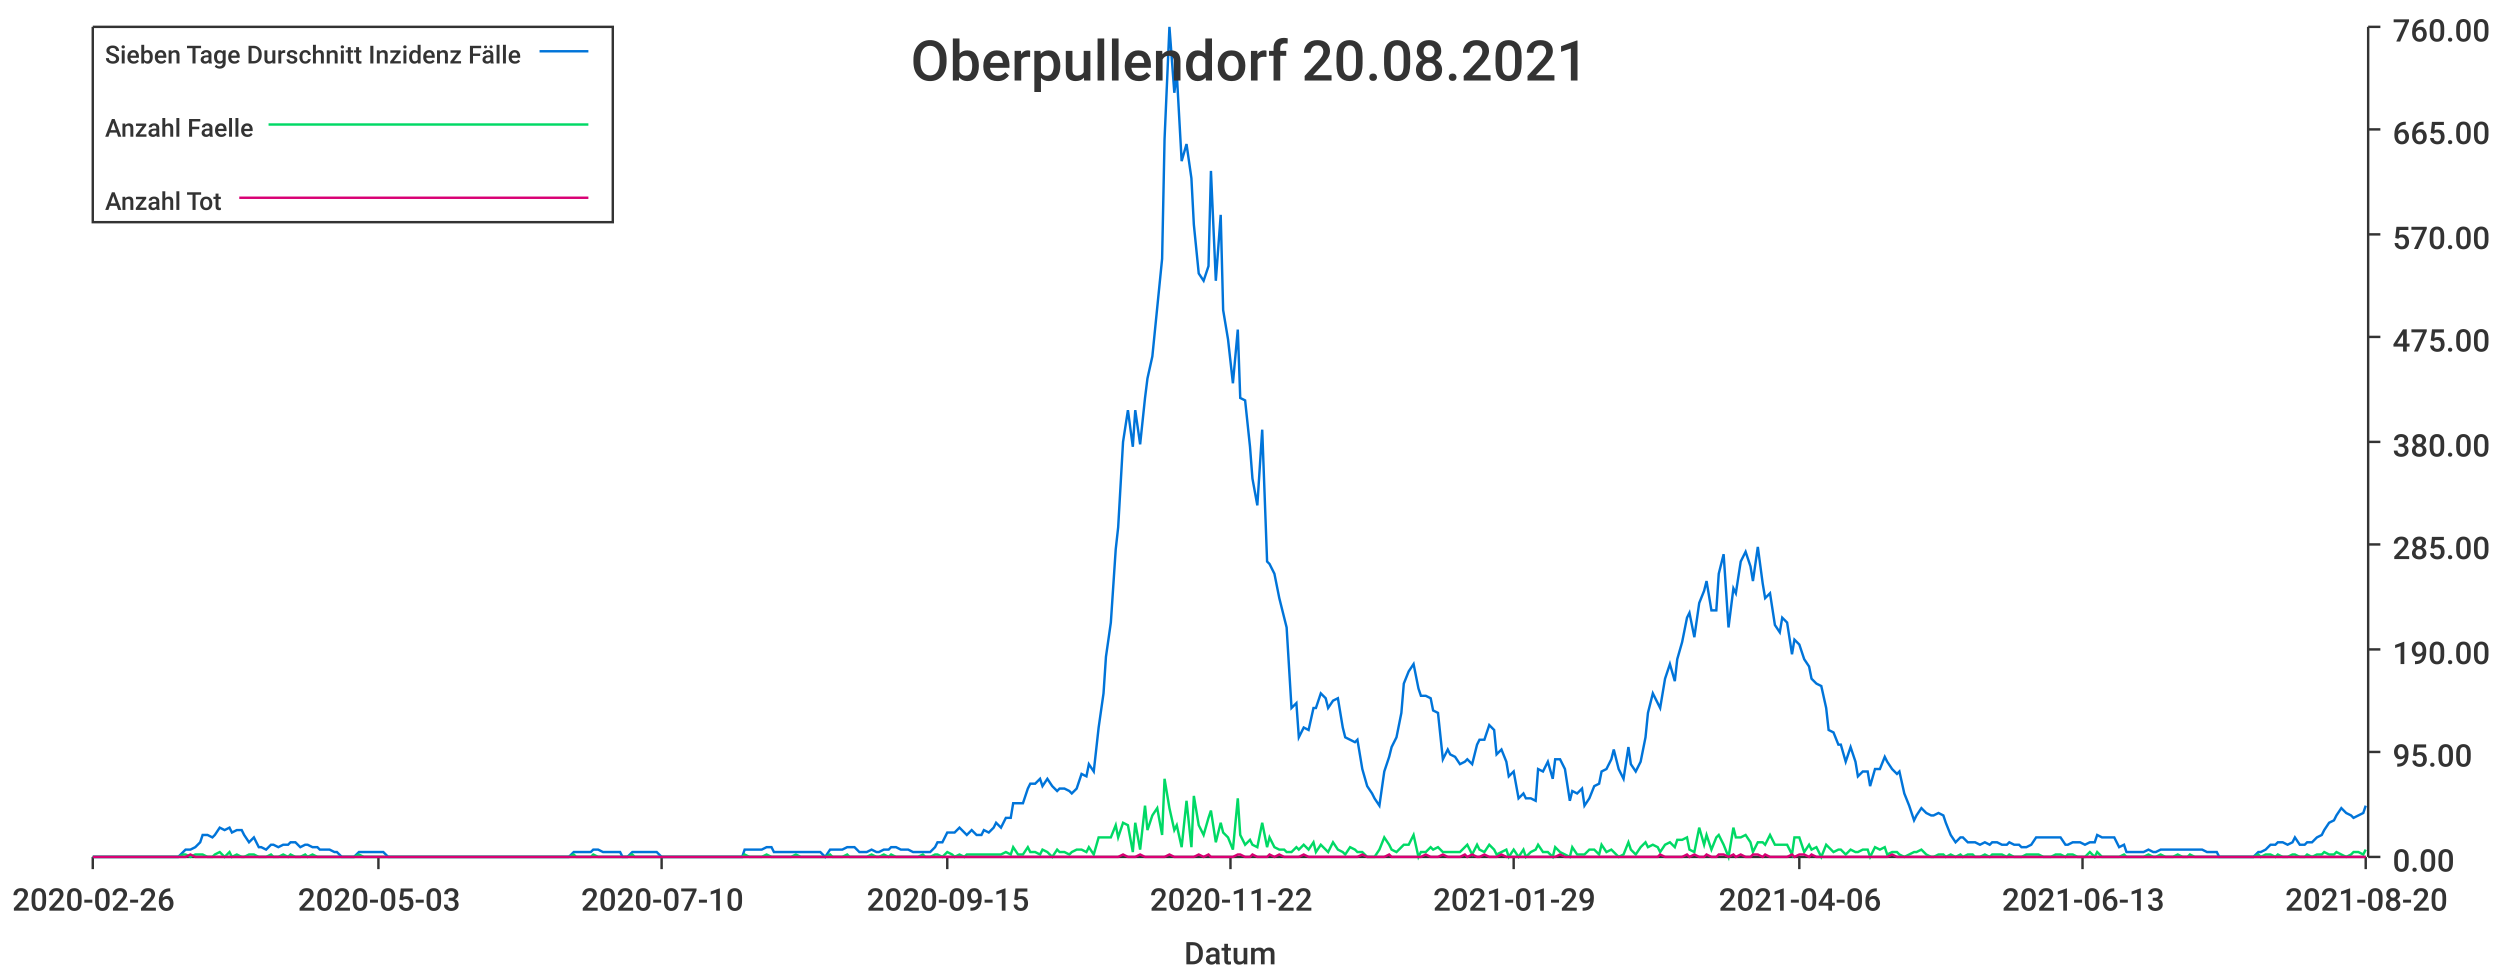
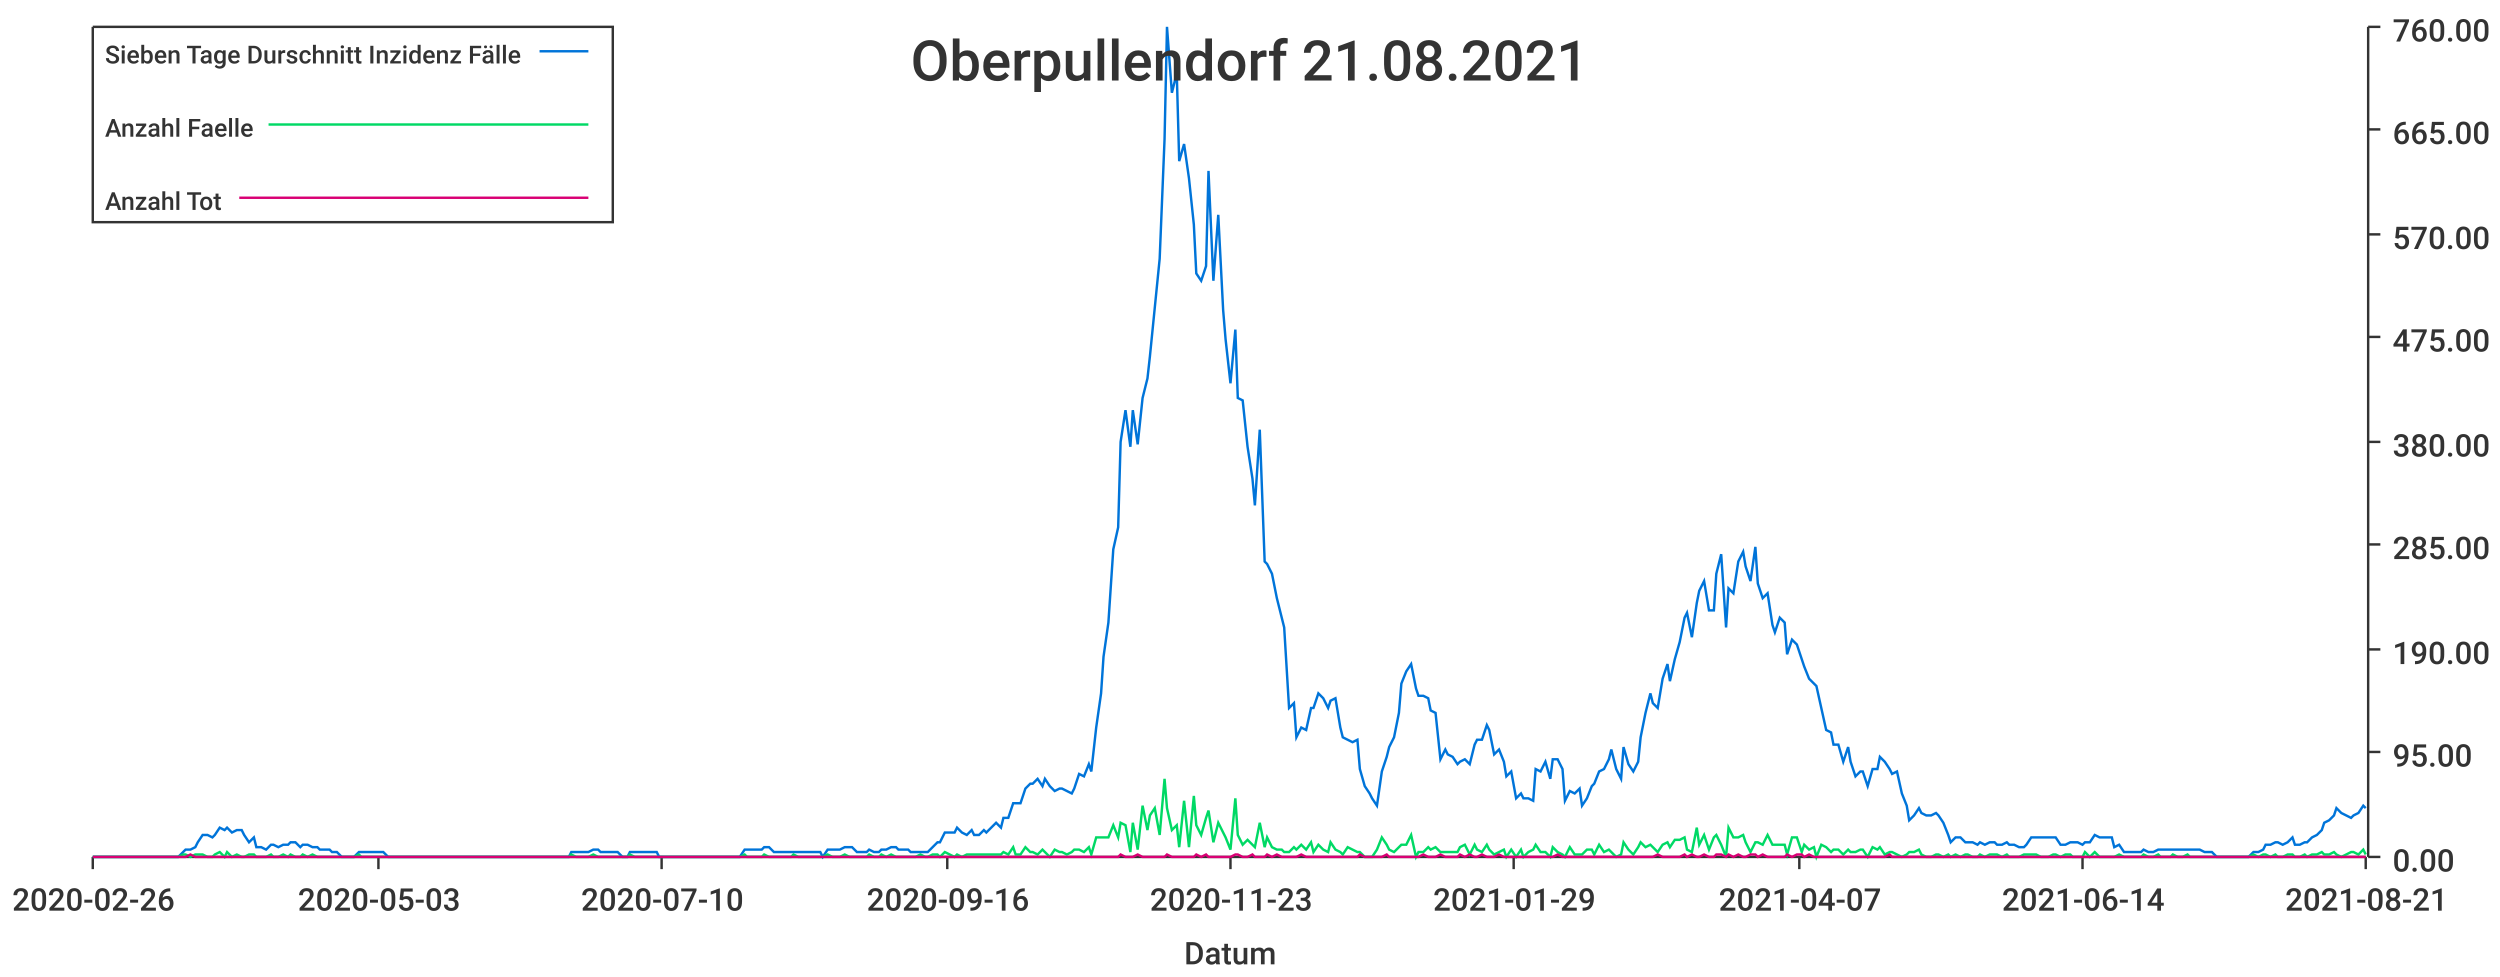
<svg xmlns="http://www.w3.org/2000/svg" width="1024" height="400">\n<path d="M 0 0 L 1024 0 L 1024 400 L 0 400 L 0 0" style="stroke-width:0;stroke:rgba(255,255,255,1.0);fill:rgba(255,255,255,1.0)" />
  <path d="M 38 11 L 969 11 L 969 351 L 38 351 L 38 11" style="stroke-width:0;stroke:rgba(255,255,255,1.0);fill:rgba(255,255,255,1.0)" />
  <path d="M 38 351 L 969 351" style="stroke-width:1;stroke:rgba(51,51,51,1.0);fill:none" />
  <path d="M 38 351 L 38 356" style="stroke-width:1;stroke:rgba(51,51,51,1.0);fill:none" />
  <text x="5" y="373" style="stroke-width:0;stroke:none;fill:rgba(51,51,51,1.0);font-size:12.8px;font-family:'Roboto Medium',sans-serif">2020-02-26</text>
  <path d="M 155 351 L 155 356" style="stroke-width:1;stroke:rgba(51,51,51,1.0);fill:none" />
  <text x="122" y="373" style="stroke-width:0;stroke:none;fill:rgba(51,51,51,1.0);font-size:12.8px;font-family:'Roboto Medium',sans-serif">2020-05-03</text>
  <path d="M 271 351 L 271 356" style="stroke-width:1;stroke:rgba(51,51,51,1.0);fill:none" />
  <text x="238" y="373" style="stroke-width:0;stroke:none;fill:rgba(51,51,51,1.0);font-size:12.8px;font-family:'Roboto Medium',sans-serif">2020-07-10</text>
  <path d="M 388 351 L 388 356" style="stroke-width:1;stroke:rgba(51,51,51,1.0);fill:none" />
-   <text x="355" y="373" style="stroke-width:0;stroke:none;fill:rgba(51,51,51,1.0);font-size:12.8px;font-family:'Roboto Medium',sans-serif">2020-09-15</text>
+   <text x="355" y="373" style="stroke-width:0;stroke:none;fill:rgba(51,51,51,1.0);font-size:12.8px;font-family:'Roboto Medium',sans-serif">2020-09-16</text>
  <path d="M 504 351 L 504 356" style="stroke-width:1;stroke:rgba(51,51,51,1.0);fill:none" />
-   <text x="471" y="373" style="stroke-width:0;stroke:none;fill:rgba(51,51,51,1.0);font-size:12.8px;font-family:'Roboto Medium',sans-serif">2020-11-22</text>
+   <text x="471" y="373" style="stroke-width:0;stroke:none;fill:rgba(51,51,51,1.0);font-size:12.8px;font-family:'Roboto Medium',sans-serif">2020-11-23</text>
  <path d="M 620 351 L 620 356" style="stroke-width:1;stroke:rgba(51,51,51,1.0);fill:none" />
  <text x="587" y="373" style="stroke-width:0;stroke:none;fill:rgba(51,51,51,1.0);font-size:12.8px;font-family:'Roboto Medium',sans-serif">2021-01-29</text>
  <path d="M 737 351 L 737 356" style="stroke-width:1;stroke:rgba(51,51,51,1.0);fill:none" />
-   <text x="704" y="373" style="stroke-width:0;stroke:none;fill:rgba(51,51,51,1.0);font-size:12.8px;font-family:'Roboto Medium',sans-serif">2021-04-06</text>
+   <text x="704" y="373" style="stroke-width:0;stroke:none;fill:rgba(51,51,51,1.0);font-size:12.8px;font-family:'Roboto Medium',sans-serif">2021-04-07</text>
  <path d="M 853 351 L 853 356" style="stroke-width:1;stroke:rgba(51,51,51,1.0);fill:none" />
-   <text x="820" y="373" style="stroke-width:0;stroke:none;fill:rgba(51,51,51,1.0);font-size:12.8px;font-family:'Roboto Medium',sans-serif">2021-06-13</text>
+   <text x="820" y="373" style="stroke-width:0;stroke:none;fill:rgba(51,51,51,1.0);font-size:12.8px;font-family:'Roboto Medium',sans-serif">2021-06-14</text>
  <path d="M 969 351 L 969 356" style="stroke-width:1;stroke:rgba(51,51,51,1.0);fill:none" />
-   <text x="936" y="373" style="stroke-width:0;stroke:none;fill:rgba(51,51,51,1.0);font-size:12.8px;font-family:'Roboto Medium',sans-serif">2021-08-20</text>
+   <text x="936" y="373" style="stroke-width:0;stroke:none;fill:rgba(51,51,51,1.0);font-size:12.8px;font-family:'Roboto Medium',sans-serif">2021-08-21</text>
  <text x="485" y="395" style="stroke-width:0;stroke:none;fill:rgba(51,51,51,1.0);font-size:12.8px;font-family:'Roboto Medium',sans-serif">Datum</text>
  <path d="M 970 351 L 970 11" style="stroke-width:1;stroke:rgba(51,51,51,1.0);fill:none" />
  <path d="M 970 351 L 975 351" style="stroke-width:1;stroke:rgba(51,51,51,1.0);fill:none" />
  <text x="980" y="357" style="stroke-width:0;stroke:none;fill:rgba(51,51,51,1.0);font-size:12.8px;font-family:'Roboto Medium',sans-serif">0.00</text>
  <path d="M 970 308 L 975 308" style="stroke-width:1;stroke:rgba(51,51,51,1.0);fill:none" />
  <text x="980" y="314" style="stroke-width:0;stroke:none;fill:rgba(51,51,51,1.0);font-size:12.8px;font-family:'Roboto Medium',sans-serif">95.00</text>
  <path d="M 970 266 L 975 266" style="stroke-width:1;stroke:rgba(51,51,51,1.0);fill:none" />
  <text x="980" y="272" style="stroke-width:0;stroke:none;fill:rgba(51,51,51,1.0);font-size:12.8px;font-family:'Roboto Medium',sans-serif">190.00</text>
  <path d="M 970 223 L 975 223" style="stroke-width:1;stroke:rgba(51,51,51,1.0);fill:none" />
  <text x="980" y="229" style="stroke-width:0;stroke:none;fill:rgba(51,51,51,1.0);font-size:12.8px;font-family:'Roboto Medium',sans-serif">285.00</text>
  <path d="M 970 181 L 975 181" style="stroke-width:1;stroke:rgba(51,51,51,1.0);fill:none" />
  <text x="980" y="187" style="stroke-width:0;stroke:none;fill:rgba(51,51,51,1.0);font-size:12.8px;font-family:'Roboto Medium',sans-serif">380.00</text>
  <path d="M 970 138 L 975 138" style="stroke-width:1;stroke:rgba(51,51,51,1.0);fill:none" />
  <text x="980" y="144" style="stroke-width:0;stroke:none;fill:rgba(51,51,51,1.0);font-size:12.8px;font-family:'Roboto Medium',sans-serif">475.00</text>
  <path d="M 970 96 L 975 96" style="stroke-width:1;stroke:rgba(51,51,51,1.0);fill:none" />
  <text x="980" y="102" style="stroke-width:0;stroke:none;fill:rgba(51,51,51,1.0);font-size:12.8px;font-family:'Roboto Medium',sans-serif">570.00</text>
  <path d="M 970 53 L 975 53" style="stroke-width:1;stroke:rgba(51,51,51,1.0);fill:none" />
  <text x="980" y="59" style="stroke-width:0;stroke:none;fill:rgba(51,51,51,1.0);font-size:12.8px;font-family:'Roboto Medium',sans-serif">665.00</text>
  <path d="M 970 11 L 975 11" style="stroke-width:1;stroke:rgba(51,51,51,1.0);fill:none" />
  <text x="980" y="17" style="stroke-width:0;stroke:none;fill:rgba(51,51,51,1.0);font-size:12.8px;font-family:'Roboto Medium',sans-serif">760.00</text>
-   <path d="M 38 351 L 40 351 L 42 351 L 44 351 L 45 351 L 47 351 L 49 351 L 51 351 L 52 351 L 54 351 L 56 351 L 57 351 L 59 351 L 61 351 L 63 351 L 64 351 L 66 351 L 68 351 L 69 351 L 71 351 L 73 351 L 75 349 L 76 348 L 78 348 L 80 347 L 82 345 L 83 342 L 85 342 L 87 343 L 88 342 L 90 339 L 92 340 L 94 339 L 95 341 L 97 340 L 99 340 L 100 342 L 102 345 L 104 343 L 106 347 L 107 347 L 109 348 L 111 346 L 112 346 L 114 347 L 116 346 L 118 346 L 119 345 L 121 345 L 123 347 L 125 346 L 126 346 L 128 347 L 130 347 L 131 348 L 133 348 L 135 348 L 137 349 L 138 349 L 140 351 L 142 351 L 143 351 L 145 351 L 147 349 L 149 349 L 150 349 L 152 349 L 154 349 L 156 349 L 157 349 L 159 351 L 161 351 L 162 351 L 164 351 L 166 351 L 168 351 L 169 351 L 171 351 L 173 351 L 174 351 L 176 351 L 178 351 L 180 351 L 181 351 L 183 351 L 185 351 L 186 351 L 188 351 L 190 351 L 192 351 L 193 351 L 195 351 L 197 351 L 199 351 L 200 351 L 202 351 L 204 351 L 205 351 L 207 351 L 209 351 L 211 351 L 212 351 L 214 351 L 216 351 L 217 351 L 219 351 L 221 351 L 223 351 L 224 351 L 226 351 L 228 351 L 230 351 L 231 351 L 233 351 L 235 349 L 236 349 L 238 349 L 240 349 L 242 349 L 243 348 L 245 348 L 247 349 L 248 349 L 250 349 L 252 349 L 254 349 L 255 351 L 257 351 L 259 349 L 260 349 L 262 349 L 264 349 L 266 349 L 267 349 L 269 349 L 271 351 L 273 351 L 274 351 L 276 351 L 278 351 L 279 351 L 281 351 L 283 351 L 285 351 L 286 351 L 288 351 L 290 351 L 291 351 L 293 351 L 295 351 L 297 351 L 298 351 L 300 351 L 302 351 L 304 351 L 305 348 L 307 348 L 309 348 L 310 348 L 312 348 L 314 347 L 316 347 L 317 349 L 319 349 L 321 349 L 322 349 L 324 349 L 326 349 L 328 349 L 329 349 L 331 349 L 333 349 L 334 349 L 336 349 L 338 351 L 340 348 L 341 348 L 343 348 L 345 348 L 347 347 L 348 347 L 350 347 L 352 349 L 353 349 L 355 349 L 357 348 L 359 349 L 360 349 L 362 348 L 364 348 L 365 347 L 367 347 L 369 348 L 371 348 L 372 348 L 374 349 L 376 349 L 378 349 L 379 349 L 381 349 L 383 347 L 384 345 L 386 345 L 388 341 L 390 341 L 391 341 L 393 339 L 395 341 L 396 342 L 398 340 L 400 342 L 402 342 L 403 340 L 405 341 L 407 339 L 408 337 L 410 339 L 412 335 L 414 335 L 415 329 L 417 329 L 419 329 L 421 323 L 422 321 L 424 321 L 426 319 L 427 322 L 429 319 L 431 322 L 433 324 L 434 323 L 436 323 L 438 324 L 439 325 L 441 323 L 443 317 L 445 318 L 446 313 L 448 316 L 450 298 L 452 284 L 453 269 L 455 255 L 457 225 L 458 216 L 460 181 L 462 168 L 464 183 L 465 168 L 467 182 L 469 163 L 470 155 L 472 146 L 474 126 L 476 106 L 477 57 L 479 11 L 481 38 L 482 30 L 484 66 L 486 59 L 488 73 L 489 92 L 491 112 L 493 115 L 495 109 L 496 70 L 498 115 L 500 88 L 501 127 L 503 139 L 505 157 L 507 135 L 508 163 L 510 164 L 512 183 L 513 196 L 515 207 L 517 176 L 519 230 L 520 231 L 522 235 L 524 245 L 526 253 L 527 257 L 529 290 L 531 288 L 532 302 L 534 298 L 536 299 L 538 290 L 539 290 L 541 284 L 543 286 L 544 290 L 546 287 L 548 286 L 550 298 L 551 302 L 553 303 L 555 304 L 556 303 L 558 315 L 560 322 L 562 325 L 563 327 L 565 330 L 567 316 L 569 310 L 570 306 L 572 302 L 574 292 L 575 280 L 577 275 L 579 272 L 581 282 L 582 285 L 584 285 L 586 286 L 587 291 L 589 292 L 591 311 L 593 307 L 594 309 L 596 310 L 598 313 L 600 312 L 601 311 L 603 313 L 605 305 L 606 303 L 608 303 L 610 297 L 612 299 L 613 309 L 615 307 L 617 312 L 618 318 L 620 316 L 622 327 L 624 325 L 625 327 L 627 327 L 629 328 L 630 315 L 632 316 L 634 312 L 636 319 L 637 311 L 639 311 L 641 315 L 643 328 L 644 324 L 646 325 L 648 323 L 649 330 L 651 327 L 653 322 L 655 321 L 656 316 L 658 315 L 660 311 L 661 307 L 663 315 L 665 319 L 667 306 L 668 313 L 670 316 L 672 312 L 674 302 L 675 292 L 677 284 L 679 288 L 680 290 L 682 278 L 684 272 L 686 279 L 687 270 L 689 263 L 691 253 L 692 251 L 694 261 L 696 247 L 698 242 L 699 238 L 701 250 L 703 250 L 704 235 L 706 227 L 708 257 L 710 241 L 711 243 L 713 230 L 715 226 L 717 232 L 718 238 L 720 224 L 722 239 L 723 245 L 725 243 L 727 256 L 729 259 L 730 253 L 732 255 L 734 268 L 735 262 L 737 264 L 739 270 L 741 273 L 742 278 L 744 280 L 746 281 L 748 290 L 749 299 L 751 300 L 753 305 L 754 305 L 756 312 L 758 306 L 760 312 L 761 318 L 763 316 L 765 316 L 766 322 L 768 315 L 770 315 L 772 310 L 773 312 L 775 315 L 777 317 L 778 316 L 780 325 L 782 330 L 784 336 L 785 334 L 787 331 L 789 333 L 791 334 L 792 334 L 794 333 L 796 334 L 797 337 L 799 342 L 801 345 L 803 343 L 804 343 L 806 345 L 808 345 L 809 345 L 811 346 L 813 345 L 815 346 L 816 345 L 818 345 L 820 346 L 822 346 L 823 345 L 825 346 L 827 346 L 828 347 L 830 347 L 832 346 L 834 343 L 835 343 L 837 343 L 839 343 L 840 343 L 842 343 L 844 343 L 846 346 L 847 346 L 849 345 L 851 345 L 852 345 L 854 346 L 856 345 L 858 345 L 859 342 L 861 343 L 863 343 L 865 343 L 866 343 L 868 347 L 870 346 L 871 349 L 873 349 L 875 349 L 877 349 L 878 349 L 880 348 L 882 349 L 883 349 L 885 348 L 887 348 L 889 348 L 890 348 L 892 348 L 894 348 L 896 348 L 897 348 L 899 348 L 901 348 L 902 348 L 904 349 L 906 349 L 908 349 L 909 351 L 911 351 L 913 351 L 914 351 L 916 351 L 918 351 L 920 351 L 921 351 L 923 351 L 925 349 L 926 349 L 928 348 L 930 346 L 932 346 L 933 345 L 935 345 L 937 346 L 939 345 L 940 343 L 942 346 L 944 346 L 945 345 L 947 345 L 949 343 L 951 342 L 952 340 L 954 337 L 956 336 L 957 334 L 959 331 L 961 333 L 963 334 L 964 335 L 966 334 L 968 333 L 969 330" style="stroke-width:1;stroke:rgba(0,116,217,1.0);fill:none" />
-   <path d="M 38 351 L 40 351 L 42 351 L 44 351 L 45 351 L 47 351 L 49 351 L 51 351 L 52 351 L 54 351 L 56 351 L 57 351 L 59 351 L 61 351 L 63 351 L 64 351 L 66 351 L 68 351 L 69 351 L 71 351 L 73 351 L 75 350 L 76 350 L 78 351 L 80 350 L 82 350 L 83 350 L 85 351 L 87 351 L 88 350 L 90 349 L 92 351 L 94 349 L 95 351 L 97 350 L 99 351 L 100 351 L 102 350 L 104 350 L 106 351 L 107 351 L 109 351 L 111 350 L 112 351 L 114 351 L 116 350 L 118 351 L 119 350 L 121 351 L 123 351 L 125 350 L 126 351 L 128 350 L 130 351 L 131 351 L 133 351 L 135 351 L 137 351 L 138 351 L 140 351 L 142 351 L 143 351 L 145 351 L 147 350 L 149 351 L 150 351 L 152 351 L 154 351 L 156 351 L 157 351 L 159 351 L 161 351 L 162 351 L 164 351 L 166 351 L 168 351 L 169 351 L 171 351 L 173 351 L 174 351 L 176 351 L 178 351 L 180 351 L 181 351 L 183 351 L 185 351 L 186 351 L 188 351 L 190 351 L 192 351 L 193 351 L 195 351 L 197 351 L 199 351 L 200 351 L 202 351 L 204 351 L 205 351 L 207 351 L 209 351 L 211 351 L 212 351 L 214 351 L 216 351 L 217 351 L 219 351 L 221 351 L 223 351 L 224 351 L 226 351 L 228 351 L 230 351 L 231 351 L 233 351 L 235 350 L 236 351 L 238 351 L 240 351 L 242 351 L 243 350 L 245 351 L 247 351 L 248 351 L 250 351 L 252 351 L 254 351 L 255 351 L 257 351 L 259 350 L 260 351 L 262 351 L 264 351 L 266 351 L 267 351 L 269 351 L 271 351 L 273 351 L 274 351 L 276 351 L 278 351 L 279 351 L 281 351 L 283 351 L 285 351 L 286 351 L 288 351 L 290 351 L 291 351 L 293 351 L 295 351 L 297 351 L 298 351 L 300 351 L 302 351 L 304 351 L 305 350 L 307 351 L 309 351 L 310 351 L 312 351 L 314 350 L 316 351 L 317 351 L 319 351 L 321 351 L 322 351 L 324 351 L 326 350 L 328 351 L 329 351 L 331 351 L 333 351 L 334 351 L 336 351 L 338 351 L 340 350 L 341 351 L 343 351 L 345 351 L 347 350 L 348 351 L 350 351 L 352 351 L 353 351 L 355 351 L 357 350 L 359 351 L 360 351 L 362 350 L 364 351 L 365 350 L 367 351 L 369 351 L 371 351 L 372 351 L 374 351 L 376 351 L 378 350 L 379 351 L 381 351 L 383 350 L 384 350 L 386 351 L 388 349 L 390 350 L 391 351 L 393 350 L 395 351 L 396 350 L 398 350 L 400 350 L 402 350 L 403 350 L 405 350 L 407 350 L 408 350 L 410 350 L 412 349 L 414 350 L 415 347 L 417 350 L 419 350 L 421 347 L 422 349 L 424 349 L 426 350 L 427 348 L 429 349 L 431 351 L 433 348 L 434 349 L 436 349 L 438 350 L 439 349 L 441 348 L 443 348 L 445 349 L 446 347 L 448 350 L 450 343 L 452 343 L 453 343 L 455 343 L 457 338 L 458 343 L 460 337 L 462 338 L 464 349 L 465 337 L 467 348 L 469 330 L 470 340 L 472 334 L 474 331 L 476 342 L 477 319 L 479 331 L 481 340 L 482 338 L 484 347 L 486 328 L 488 347 L 489 326 L 491 338 L 493 342 L 495 335 L 496 332 L 498 345 L 500 337 L 501 341 L 503 343 L 505 348 L 507 327 L 508 342 L 510 346 L 512 344 L 513 346 L 515 347 L 517 337 L 519 347 L 520 343 L 522 347 L 524 348 L 526 348 L 527 349 L 529 349 L 531 347 L 532 348 L 534 346 L 536 348 L 538 345 L 539 349 L 541 346 L 543 348 L 544 349 L 546 345 L 548 348 L 550 349 L 551 350 L 553 347 L 555 348 L 556 349 L 558 349 L 560 351 L 562 351 L 563 351 L 565 348 L 567 343 L 569 346 L 570 348 L 572 349 L 574 347 L 575 346 L 577 346 L 579 342 L 581 351 L 582 349 L 584 349 L 586 347 L 587 348 L 589 347 L 591 349 L 593 349 L 594 349 L 596 349 L 598 349 L 600 347 L 601 346 L 603 350 L 605 346 L 606 348 L 608 349 L 610 346 L 612 348 L 613 350 L 615 349 L 617 348 L 618 351 L 620 348 L 622 351 L 624 348 L 625 351 L 627 349 L 629 348 L 630 346 L 632 349 L 634 349 L 636 351 L 637 347 L 639 349 L 641 350 L 643 351 L 644 347 L 646 350 L 648 350 L 649 350 L 651 348 L 653 348 L 655 350 L 656 346 L 658 349 L 660 348 L 661 349 L 663 351 L 665 350 L 667 345 L 668 348 L 670 350 L 672 347 L 674 345 L 675 347 L 677 346 L 679 347 L 680 349 L 682 346 L 684 345 L 686 347 L 687 344 L 689 344 L 691 343 L 692 348 L 694 349 L 696 339 L 698 346 L 699 342 L 701 348 L 703 343 L 704 342 L 706 346 L 708 351 L 710 339 L 711 343 L 713 343 L 715 342 L 717 345 L 718 349 L 720 345 L 722 345 L 723 346 L 725 342 L 727 346 L 729 346 L 730 346 L 732 346 L 734 350 L 735 343 L 737 343 L 739 349 L 741 346 L 742 348 L 744 347 L 746 351 L 748 346 L 749 347 L 751 349 L 753 348 L 754 348 L 756 350 L 758 348 L 760 349 L 761 349 L 763 348 L 765 348 L 766 351 L 768 347 L 770 348 L 772 347 L 773 350 L 775 349 L 777 349 L 778 350 L 780 351 L 782 350 L 784 349 L 785 349 L 787 348 L 789 350 L 791 351 L 792 351 L 794 350 L 796 350 L 797 351 L 799 350 L 801 351 L 803 350 L 804 351 L 806 350 L 808 350 L 809 351 L 811 351 L 813 350 L 815 351 L 816 350 L 818 350 L 820 350 L 822 351 L 823 350 L 825 351 L 827 351 L 828 351 L 830 350 L 832 350 L 834 350 L 835 350 L 837 351 L 839 351 L 840 351 L 842 350 L 844 350 L 846 351 L 847 350 L 849 350 L 851 351 L 852 351 L 854 351 L 856 349 L 858 351 L 859 349 L 861 351 L 863 351 L 865 351 L 866 351 L 868 351 L 870 350 L 871 351 L 873 351 L 875 351 L 877 351 L 878 351 L 880 350 L 882 351 L 883 351 L 885 350 L 887 351 L 889 351 L 890 351 L 892 350 L 894 351 L 896 351 L 897 350 L 899 351 L 901 351 L 902 351 L 904 351 L 906 351 L 908 351 L 909 351 L 911 351 L 913 351 L 914 351 L 916 351 L 918 351 L 920 351 L 921 351 L 923 351 L 925 350 L 926 351 L 928 350 L 930 350 L 932 351 L 933 350 L 935 351 L 937 351 L 939 350 L 940 350 L 942 351 L 944 351 L 945 350 L 947 351 L 949 350 L 951 350 L 952 349 L 954 350 L 956 350 L 957 349 L 959 350 L 961 351 L 963 350 L 964 349 L 966 349 L 968 350 L 969 348" style="stroke-width:1;stroke:rgba(0,217,101,1.0);fill:none" />
-   <path d="M 38 351 L 40 351 L 42 351 L 44 351 L 45 351 L 47 351 L 49 351 L 51 351 L 52 351 L 54 351 L 56 351 L 57 351 L 59 351 L 61 351 L 63 351 L 64 351 L 66 351 L 68 351 L 69 351 L 71 351 L 73 351 L 75 351 L 76 351 L 78 350 L 80 351 L 82 351 L 83 351 L 85 351 L 87 351 L 88 351 L 90 351 L 92 351 L 94 351 L 95 351 L 97 351 L 99 351 L 100 351 L 102 351 L 104 351 L 106 351 L 107 351 L 109 351 L 111 351 L 112 351 L 114 351 L 116 351 L 118 351 L 119 351 L 121 351 L 123 351 L 125 351 L 126 351 L 128 351 L 130 351 L 131 351 L 133 351 L 135 351 L 137 351 L 138 351 L 140 351 L 142 351 L 143 351 L 145 351 L 147 351 L 149 351 L 150 351 L 152 351 L 154 351 L 156 351 L 157 351 L 159 351 L 161 351 L 162 351 L 164 351 L 166 351 L 168 351 L 169 351 L 171 351 L 173 351 L 174 351 L 176 351 L 178 351 L 180 351 L 181 351 L 183 351 L 185 351 L 186 351 L 188 351 L 190 351 L 192 351 L 193 351 L 195 351 L 197 351 L 199 351 L 200 351 L 202 351 L 204 351 L 205 351 L 207 351 L 209 351 L 211 351 L 212 351 L 214 351 L 216 351 L 217 351 L 219 351 L 221 351 L 223 351 L 224 351 L 226 351 L 228 351 L 230 351 L 231 351 L 233 351 L 235 351 L 236 351 L 238 351 L 240 351 L 242 351 L 243 351 L 245 351 L 247 351 L 248 351 L 250 351 L 252 351 L 254 351 L 255 351 L 257 351 L 259 351 L 260 351 L 262 351 L 264 351 L 266 351 L 267 351 L 269 351 L 271 351 L 273 351 L 274 351 L 276 351 L 278 351 L 279 351 L 281 351 L 283 351 L 285 351 L 286 351 L 288 351 L 290 351 L 291 351 L 293 351 L 295 351 L 297 351 L 298 351 L 300 351 L 302 351 L 304 351 L 305 351 L 307 351 L 309 351 L 310 351 L 312 351 L 314 351 L 316 351 L 317 351 L 319 351 L 321 351 L 322 351 L 324 351 L 326 351 L 328 351 L 329 351 L 331 351 L 333 351 L 334 351 L 336 351 L 338 351 L 340 351 L 341 351 L 343 351 L 345 351 L 347 351 L 348 351 L 350 351 L 352 351 L 353 351 L 355 351 L 357 351 L 359 351 L 360 351 L 362 351 L 364 351 L 365 351 L 367 351 L 369 351 L 371 351 L 372 351 L 374 351 L 376 351 L 378 351 L 379 351 L 381 351 L 383 351 L 384 351 L 386 351 L 388 351 L 390 351 L 391 351 L 393 351 L 395 351 L 396 351 L 398 351 L 400 351 L 402 351 L 403 351 L 405 351 L 407 351 L 408 351 L 410 351 L 412 351 L 414 351 L 415 351 L 417 351 L 419 351 L 421 351 L 422 351 L 424 351 L 426 351 L 427 351 L 429 351 L 431 351 L 433 351 L 434 351 L 436 351 L 438 351 L 439 351 L 441 351 L 443 351 L 445 351 L 446 351 L 448 351 L 450 351 L 452 351 L 453 351 L 455 351 L 457 351 L 458 351 L 460 350 L 462 351 L 464 351 L 465 351 L 467 350 L 469 351 L 470 351 L 472 351 L 474 351 L 476 351 L 477 351 L 479 350 L 481 351 L 482 351 L 484 351 L 486 351 L 488 351 L 489 351 L 491 350 L 493 351 L 495 350 L 496 351 L 498 351 L 500 351 L 501 351 L 503 351 L 505 351 L 507 350 L 508 350 L 510 351 L 512 351 L 513 350 L 515 351 L 517 351 L 519 351 L 520 350 L 522 351 L 524 350 L 526 351 L 527 351 L 529 351 L 531 351 L 532 351 L 534 350 L 536 351 L 538 351 L 539 351 L 541 351 L 543 351 L 544 351 L 546 351 L 548 351 L 550 351 L 551 351 L 553 351 L 555 351 L 556 351 L 558 350 L 560 351 L 562 351 L 563 351 L 565 351 L 567 351 L 569 350 L 570 351 L 572 351 L 574 351 L 575 351 L 577 351 L 579 351 L 581 351 L 582 351 L 584 350 L 586 351 L 587 351 L 589 351 L 591 350 L 593 351 L 594 351 L 596 351 L 598 351 L 600 350 L 601 351 L 603 350 L 605 351 L 606 351 L 608 350 L 610 351 L 612 351 L 613 351 L 615 350 L 617 351 L 618 351 L 620 351 L 622 351 L 624 351 L 625 351 L 627 351 L 629 351 L 630 351 L 632 351 L 634 351 L 636 351 L 637 351 L 639 350 L 641 351 L 643 351 L 644 351 L 646 351 L 648 351 L 649 351 L 651 351 L 653 351 L 655 351 L 656 351 L 658 351 L 660 351 L 661 351 L 663 351 L 665 351 L 667 351 L 668 351 L 670 351 L 672 351 L 674 351 L 675 351 L 677 351 L 679 351 L 680 350 L 682 351 L 684 351 L 686 351 L 687 351 L 689 351 L 691 350 L 692 351 L 694 350 L 696 351 L 698 351 L 699 350 L 701 351 L 703 351 L 704 350 L 706 350 L 708 351 L 710 350 L 711 351 L 713 350 L 715 351 L 717 351 L 718 350 L 720 350 L 722 351 L 723 350 L 725 351 L 727 351 L 729 351 L 730 351 L 732 351 L 734 350 L 735 351 L 737 350 L 739 350 L 741 351 L 742 350 L 744 351 L 746 351 L 748 351 L 749 351 L 751 351 L 753 351 L 754 351 L 756 351 L 758 351 L 760 351 L 761 351 L 763 351 L 765 351 L 766 351 L 768 351 L 770 351 L 772 351 L 773 351 L 775 350 L 777 351 L 778 351 L 780 351 L 782 351 L 784 351 L 785 351 L 787 351 L 789 351 L 791 351 L 792 351 L 794 351 L 796 351 L 797 351 L 799 351 L 801 351 L 803 351 L 804 351 L 806 351 L 808 351 L 809 351 L 811 351 L 813 351 L 815 351 L 816 351 L 818 351 L 820 351 L 822 351 L 823 351 L 825 351 L 827 351 L 828 351 L 830 351 L 832 351 L 834 351 L 835 351 L 837 351 L 839 351 L 840 351 L 842 351 L 844 351 L 846 351 L 847 351 L 849 351 L 851 351 L 852 351 L 854 351 L 856 351 L 858 351 L 859 351 L 861 351 L 863 351 L 865 351 L 866 351 L 868 351 L 870 351 L 871 351 L 873 351 L 875 351 L 877 351 L 878 351 L 880 351 L 882 351 L 883 351 L 885 351 L 887 351 L 889 351 L 890 351 L 892 351 L 894 351 L 896 351 L 897 351 L 899 351 L 901 351 L 902 351 L 904 351 L 906 351 L 908 351 L 909 351 L 911 351 L 913 351 L 914 351 L 916 351 L 918 351 L 920 351 L 921 351 L 923 351 L 925 351 L 926 351 L 928 351 L 930 351 L 932 351 L 933 351 L 935 351 L 937 351 L 939 351 L 940 351 L 942 351 L 944 351 L 945 351 L 947 351 L 949 351 L 951 351 L 952 351 L 954 351 L 956 351 L 957 351 L 959 351 L 961 351 L 963 351 L 964 351 L 966 351 L 968 351 L 969 351" style="stroke-width:1;stroke:rgba(217,0,116,1.0);fill:none" />
-   <text x="373" y="33" style="stroke-width:0;stroke:none;fill:rgba(51,51,51,1.0);font-size:23.0px;font-family:'Roboto Medium',sans-serif">Oberpullendorf 20.08.2021</text>
+   <path d="M 38 351 L 40 351 L 42 351 L 44 351 L 45 351 L 47 351 L 49 351 L 51 351 L 52 351 L 54 351 L 56 351 L 57 351 L 59 351 L 61 351 L 63 351 L 64 351 L 66 351 L 68 351 L 69 351 L 71 351 L 73 351 L 75 349 L 76 348 L 78 348 L 80 347 L 81 345 L 83 342 L 85 342 L 87 343 L 88 342 L 90 339 L 92 340 L 93 339 L 95 341 L 97 340 L 99 340 L 100 342 L 102 345 L 104 343 L 105 347 L 107 347 L 109 348 L 111 346 L 112 346 L 114 347 L 116 346 L 118 346 L 119 345 L 121 345 L 123 347 L 124 346 L 126 346 L 128 347 L 130 347 L 131 348 L 133 348 L 135 348 L 136 349 L 138 349 L 140 351 L 142 351 L 143 351 L 145 351 L 147 349 L 148 349 L 150 349 L 152 349 L 154 349 L 155 349 L 157 349 L 159 351 L 160 351 L 162 351 L 164 351 L 166 351 L 167 351 L 169 351 L 171 351 L 172 351 L 174 351 L 176 351 L 178 351 L 179 351 L 181 351 L 183 351 L 185 351 L 186 351 L 188 351 L 190 351 L 191 351 L 193 351 L 195 351 L 197 351 L 198 351 L 200 351 L 202 351 L 203 351 L 205 351 L 207 351 L 209 351 L 210 351 L 212 351 L 214 351 L 215 351 L 217 351 L 219 351 L 221 351 L 222 351 L 224 351 L 226 351 L 227 351 L 229 351 L 231 351 L 233 351 L 234 349 L 236 349 L 238 349 L 239 349 L 241 349 L 243 348 L 245 348 L 246 349 L 248 349 L 250 349 L 251 349 L 253 349 L 255 351 L 257 351 L 258 349 L 260 349 L 262 349 L 264 349 L 265 349 L 267 349 L 269 349 L 270 351 L 272 351 L 274 351 L 276 351 L 277 351 L 279 351 L 281 351 L 282 351 L 284 351 L 286 351 L 288 351 L 289 351 L 291 351 L 293 351 L 294 351 L 296 351 L 298 351 L 300 351 L 301 351 L 303 351 L 305 348 L 306 348 L 308 348 L 310 348 L 312 348 L 313 347 L 315 347 L 317 349 L 318 349 L 320 349 L 322 349 L 324 349 L 325 349 L 327 349 L 329 349 L 331 349 L 332 349 L 334 349 L 336 349 L 337 351 L 339 348 L 341 348 L 343 348 L 344 348 L 346 347 L 348 347 L 349 347 L 351 349 L 353 349 L 355 349 L 356 348 L 358 349 L 360 349 L 361 348 L 363 348 L 365 347 L 367 347 L 368 348 L 370 348 L 372 348 L 373 349 L 375 349 L 377 349 L 379 349 L 380 349 L 382 347 L 384 345 L 385 345 L 387 341 L 389 341 L 391 341 L 392 339 L 394 341 L 396 342 L 398 340 L 399 342 L 401 342 L 403 340 L 404 341 L 406 339 L 408 337 L 410 339 L 411 335 L 413 335 L 415 329 L 416 329 L 418 329 L 420 323 L 422 321 L 423 321 L 425 319 L 427 322 L 428 319 L 430 322 L 432 324 L 434 323 L 435 323 L 437 324 L 439 325 L 440 323 L 442 317 L 444 318 L 446 313 L 447 316 L 449 298 L 451 284 L 452 269 L 454 255 L 456 225 L 458 216 L 459 181 L 461 168 L 463 183 L 464 168 L 466 182 L 468 163 L 470 155 L 471 146 L 473 126 L 475 106 L 477 57 L 478 11 L 480 38 L 482 30 L 483 66 L 485 59 L 487 73 L 489 92 L 490 112 L 492 115 L 494 109 L 495 70 L 497 115 L 499 88 L 501 127 L 502 139 L 504 157 L 506 135 L 507 163 L 509 164 L 511 183 L 513 196 L 514 207 L 516 176 L 518 230 L 519 231 L 521 235 L 523 245 L 525 253 L 526 257 L 528 290 L 530 288 L 531 302 L 533 298 L 535 299 L 537 290 L 538 290 L 540 284 L 542 286 L 544 290 L 545 287 L 547 286 L 549 298 L 550 302 L 552 303 L 554 304 L 556 303 L 557 315 L 559 322 L 561 325 L 562 327 L 564 330 L 566 316 L 568 310 L 569 306 L 571 302 L 573 292 L 574 280 L 576 275 L 578 272 L 580 282 L 581 285 L 583 285 L 585 286 L 586 291 L 588 292 L 590 311 L 592 307 L 593 309 L 595 310 L 597 313 L 598 312 L 600 311 L 602 313 L 604 305 L 605 303 L 607 303 L 609 297 L 610 299 L 612 309 L 614 307 L 616 312 L 617 318 L 619 316 L 621 327 L 623 325 L 624 327 L 626 327 L 628 328 L 629 315 L 631 316 L 633 312 L 635 319 L 636 311 L 638 311 L 640 315 L 641 328 L 643 324 L 645 325 L 647 323 L 648 330 L 650 327 L 652 322 L 653 321 L 655 316 L 657 315 L 659 311 L 660 307 L 662 315 L 664 319 L 665 306 L 667 313 L 669 316 L 671 312 L 672 302 L 674 292 L 676 284 L 677 288 L 679 290 L 681 278 L 683 272 L 684 279 L 686 270 L 688 263 L 690 253 L 691 251 L 693 261 L 695 247 L 696 242 L 698 238 L 700 250 L 702 250 L 703 235 L 705 227 L 707 257 L 708 241 L 710 243 L 712 230 L 714 226 L 715 232 L 717 238 L 719 224 L 720 239 L 722 245 L 724 243 L 726 256 L 727 259 L 729 253 L 731 255 L 732 268 L 734 262 L 736 264 L 738 270 L 739 273 L 741 278 L 743 280 L 744 281 L 746 290 L 748 299 L 750 300 L 751 305 L 753 305 L 755 312 L 757 306 L 758 312 L 760 318 L 762 316 L 763 316 L 765 322 L 767 315 L 769 315 L 770 310 L 772 312 L 774 315 L 775 317 L 777 316 L 779 325 L 781 330 L 782 336 L 784 334 L 786 331 L 787 333 L 789 334 L 791 334 L 793 333 L 794 334 L 796 337 L 798 342 L 799 345 L 801 343 L 803 343 L 805 345 L 806 345 L 808 345 L 810 346 L 811 345 L 813 346 L 815 345 L 817 345 L 818 346 L 820 346 L 822 345 L 823 346 L 825 346 L 827 347 L 829 347 L 830 346 L 832 343 L 834 343 L 836 343 L 837 343 L 839 343 L 841 343 L 842 343 L 844 346 L 846 346 L 848 345 L 849 345 L 851 345 L 853 346 L 854 345 L 856 345 L 858 342 L 860 343 L 861 343 L 863 343 L 865 343 L 866 347 L 868 346 L 870 349 L 872 349 L 873 349 L 875 349 L 877 349 L 878 348 L 880 349 L 882 349 L 884 348 L 885 348 L 887 348 L 889 348 L 890 348 L 892 348 L 894 348 L 896 348 L 897 348 L 899 348 L 901 348 L 903 349 L 904 349 L 906 349 L 908 351 L 909 351 L 911 351 L 913 351 L 915 351 L 916 351 L 918 351 L 920 351 L 921 351 L 923 349 L 925 349 L 927 348 L 928 346 L 930 346 L 932 345 L 933 345 L 935 346 L 937 345 L 939 343 L 940 346 L 942 346 L 944 345 L 945 345 L 947 343 L 949 342 L 951 340 L 952 337 L 954 336 L 956 334 L 957 331 L 959 333 L 961 334 L 963 335 L 964 334 L 966 333 L 968 330 L 969 331" style="stroke-width:1;stroke:rgba(0,116,217,1.0);fill:none" />
+   <path d="M 38 351 L 40 351 L 42 351 L 44 351 L 45 351 L 47 351 L 49 351 L 51 351 L 52 351 L 54 351 L 56 351 L 57 351 L 59 351 L 61 351 L 63 351 L 64 351 L 66 351 L 68 351 L 69 351 L 71 351 L 73 351 L 75 350 L 76 350 L 78 351 L 80 350 L 81 350 L 83 350 L 85 351 L 87 351 L 88 350 L 90 349 L 92 351 L 93 349 L 95 351 L 97 350 L 99 351 L 100 351 L 102 350 L 104 350 L 105 351 L 107 351 L 109 351 L 111 350 L 112 351 L 114 351 L 116 350 L 118 351 L 119 350 L 121 351 L 123 351 L 124 350 L 126 351 L 128 350 L 130 351 L 131 351 L 133 351 L 135 351 L 136 351 L 138 351 L 140 351 L 142 351 L 143 351 L 145 351 L 147 350 L 148 351 L 150 351 L 152 351 L 154 351 L 155 351 L 157 351 L 159 351 L 160 351 L 162 351 L 164 351 L 166 351 L 167 351 L 169 351 L 171 351 L 172 351 L 174 351 L 176 351 L 178 351 L 179 351 L 181 351 L 183 351 L 185 351 L 186 351 L 188 351 L 190 351 L 191 351 L 193 351 L 195 351 L 197 351 L 198 351 L 200 351 L 202 351 L 203 351 L 205 351 L 207 351 L 209 351 L 210 351 L 212 351 L 214 351 L 215 351 L 217 351 L 219 351 L 221 351 L 222 351 L 224 351 L 226 351 L 227 351 L 229 351 L 231 351 L 233 351 L 234 350 L 236 351 L 238 351 L 239 351 L 241 351 L 243 350 L 245 351 L 246 351 L 248 351 L 250 351 L 251 351 L 253 351 L 255 351 L 257 351 L 258 350 L 260 351 L 262 351 L 264 351 L 265 351 L 267 351 L 269 351 L 270 351 L 272 351 L 274 351 L 276 351 L 277 351 L 279 351 L 281 351 L 282 351 L 284 351 L 286 351 L 288 351 L 289 351 L 291 351 L 293 351 L 294 351 L 296 351 L 298 351 L 300 351 L 301 351 L 303 351 L 305 350 L 306 351 L 308 351 L 310 351 L 312 351 L 313 350 L 315 351 L 317 351 L 318 351 L 320 351 L 322 351 L 324 351 L 325 350 L 327 351 L 329 351 L 331 351 L 332 351 L 334 351 L 336 351 L 337 351 L 339 350 L 341 351 L 343 351 L 344 351 L 346 350 L 348 351 L 349 351 L 351 351 L 353 351 L 355 351 L 356 350 L 358 351 L 360 351 L 361 350 L 363 351 L 365 350 L 367 351 L 368 351 L 370 351 L 372 351 L 373 351 L 375 351 L 377 350 L 379 351 L 380 351 L 382 350 L 384 350 L 385 351 L 387 349 L 389 350 L 391 351 L 392 350 L 394 351 L 396 350 L 398 350 L 399 350 L 401 350 L 403 350 L 404 350 L 406 350 L 408 350 L 410 350 L 411 349 L 413 350 L 415 347 L 416 350 L 418 350 L 420 347 L 422 349 L 423 349 L 425 350 L 427 348 L 428 349 L 430 351 L 432 348 L 434 349 L 435 349 L 437 350 L 439 349 L 440 348 L 442 348 L 444 349 L 446 347 L 447 350 L 449 343 L 451 343 L 452 343 L 454 343 L 456 338 L 458 343 L 459 337 L 461 338 L 463 349 L 464 337 L 466 348 L 468 330 L 470 340 L 471 334 L 473 331 L 475 342 L 477 319 L 478 331 L 480 340 L 482 338 L 483 347 L 485 328 L 487 347 L 489 326 L 490 338 L 492 342 L 494 335 L 495 332 L 497 345 L 499 337 L 501 341 L 502 343 L 504 348 L 506 327 L 507 342 L 509 346 L 511 344 L 513 346 L 514 347 L 516 337 L 518 347 L 519 343 L 521 347 L 523 348 L 525 348 L 526 349 L 528 349 L 530 347 L 531 348 L 533 346 L 535 348 L 537 345 L 538 349 L 540 346 L 542 348 L 544 349 L 545 345 L 547 348 L 549 349 L 550 350 L 552 347 L 554 348 L 556 349 L 557 349 L 559 351 L 561 351 L 562 351 L 564 348 L 566 343 L 568 346 L 569 348 L 571 349 L 573 347 L 574 346 L 576 346 L 578 342 L 580 351 L 581 349 L 583 349 L 585 347 L 586 348 L 588 347 L 590 349 L 592 349 L 593 349 L 595 349 L 597 349 L 598 347 L 600 346 L 602 350 L 604 346 L 605 348 L 607 349 L 609 346 L 610 348 L 612 350 L 614 349 L 616 348 L 617 351 L 619 348 L 621 351 L 623 348 L 624 351 L 626 349 L 628 348 L 629 346 L 631 349 L 633 349 L 635 351 L 636 347 L 638 349 L 640 350 L 641 351 L 643 347 L 645 350 L 647 350 L 648 350 L 650 348 L 652 348 L 653 350 L 655 346 L 657 349 L 659 348 L 660 349 L 662 351 L 664 350 L 665 345 L 667 348 L 669 350 L 671 347 L 672 345 L 674 347 L 676 346 L 677 347 L 679 349 L 681 346 L 683 345 L 684 347 L 686 344 L 688 344 L 690 343 L 691 348 L 693 349 L 695 339 L 696 346 L 698 342 L 700 348 L 702 343 L 703 342 L 705 346 L 707 351 L 708 339 L 710 343 L 712 343 L 714 342 L 715 345 L 717 349 L 719 345 L 720 345 L 722 346 L 724 342 L 726 346 L 727 346 L 729 346 L 731 346 L 732 350 L 734 343 L 736 343 L 738 349 L 739 346 L 741 348 L 743 347 L 744 351 L 746 346 L 748 347 L 750 349 L 751 348 L 753 348 L 755 350 L 757 348 L 758 349 L 760 349 L 762 348 L 763 348 L 765 351 L 767 347 L 769 348 L 770 347 L 772 350 L 774 349 L 775 349 L 777 350 L 779 351 L 781 350 L 782 349 L 784 349 L 786 348 L 787 350 L 789 351 L 791 351 L 793 350 L 794 350 L 796 351 L 798 350 L 799 351 L 801 350 L 803 351 L 805 350 L 806 350 L 808 351 L 810 351 L 811 350 L 813 351 L 815 350 L 817 350 L 818 350 L 820 351 L 822 350 L 823 351 L 825 351 L 827 351 L 829 350 L 830 350 L 832 350 L 834 350 L 836 351 L 837 351 L 839 351 L 841 350 L 842 350 L 844 351 L 846 350 L 848 350 L 849 351 L 851 351 L 853 351 L 854 349 L 856 351 L 858 349 L 860 351 L 861 351 L 863 351 L 865 351 L 866 351 L 868 350 L 870 351 L 872 351 L 873 351 L 875 351 L 877 351 L 878 350 L 880 351 L 882 351 L 884 350 L 885 351 L 887 351 L 889 351 L 890 350 L 892 351 L 894 351 L 896 350 L 897 351 L 899 351 L 901 351 L 903 351 L 904 351 L 906 351 L 908 351 L 909 351 L 911 351 L 913 351 L 915 351 L 916 351 L 918 351 L 920 351 L 921 351 L 923 350 L 925 351 L 927 350 L 928 350 L 930 351 L 932 350 L 933 351 L 935 351 L 937 350 L 939 350 L 940 351 L 942 351 L 944 350 L 945 351 L 947 350 L 949 350 L 951 349 L 952 350 L 954 350 L 956 349 L 957 350 L 959 351 L 961 350 L 963 349 L 964 349 L 966 350 L 968 348 L 969 350" style="stroke-width:1;stroke:rgba(0,217,101,1.0);fill:none" />
+   <path d="M 38 351 L 40 351 L 42 351 L 44 351 L 45 351 L 47 351 L 49 351 L 51 351 L 52 351 L 54 351 L 56 351 L 57 351 L 59 351 L 61 351 L 63 351 L 64 351 L 66 351 L 68 351 L 69 351 L 71 351 L 73 351 L 75 351 L 76 351 L 78 350 L 80 351 L 81 351 L 83 351 L 85 351 L 87 351 L 88 351 L 90 351 L 92 351 L 93 351 L 95 351 L 97 351 L 99 351 L 100 351 L 102 351 L 104 351 L 105 351 L 107 351 L 109 351 L 111 351 L 112 351 L 114 351 L 116 351 L 118 351 L 119 351 L 121 351 L 123 351 L 124 351 L 126 351 L 128 351 L 130 351 L 131 351 L 133 351 L 135 351 L 136 351 L 138 351 L 140 351 L 142 351 L 143 351 L 145 351 L 147 351 L 148 351 L 150 351 L 152 351 L 154 351 L 155 351 L 157 351 L 159 351 L 160 351 L 162 351 L 164 351 L 166 351 L 167 351 L 169 351 L 171 351 L 172 351 L 174 351 L 176 351 L 178 351 L 179 351 L 181 351 L 183 351 L 185 351 L 186 351 L 188 351 L 190 351 L 191 351 L 193 351 L 195 351 L 197 351 L 198 351 L 200 351 L 202 351 L 203 351 L 205 351 L 207 351 L 209 351 L 210 351 L 212 351 L 214 351 L 215 351 L 217 351 L 219 351 L 221 351 L 222 351 L 224 351 L 226 351 L 227 351 L 229 351 L 231 351 L 233 351 L 234 351 L 236 351 L 238 351 L 239 351 L 241 351 L 243 351 L 245 351 L 246 351 L 248 351 L 250 351 L 251 351 L 253 351 L 255 351 L 257 351 L 258 351 L 260 351 L 262 351 L 264 351 L 265 351 L 267 351 L 269 351 L 270 351 L 272 351 L 274 351 L 276 351 L 277 351 L 279 351 L 281 351 L 282 351 L 284 351 L 286 351 L 288 351 L 289 351 L 291 351 L 293 351 L 294 351 L 296 351 L 298 351 L 300 351 L 301 351 L 303 351 L 305 351 L 306 351 L 308 351 L 310 351 L 312 351 L 313 351 L 315 351 L 317 351 L 318 351 L 320 351 L 322 351 L 324 351 L 325 351 L 327 351 L 329 351 L 331 351 L 332 351 L 334 351 L 336 351 L 337 351 L 339 351 L 341 351 L 343 351 L 344 351 L 346 351 L 348 351 L 349 351 L 351 351 L 353 351 L 355 351 L 356 351 L 358 351 L 360 351 L 361 351 L 363 351 L 365 351 L 367 351 L 368 351 L 370 351 L 372 351 L 373 351 L 375 351 L 377 351 L 379 351 L 380 351 L 382 351 L 384 351 L 385 351 L 387 351 L 389 351 L 391 351 L 392 351 L 394 351 L 396 351 L 398 351 L 399 351 L 401 351 L 403 351 L 404 351 L 406 351 L 408 351 L 410 351 L 411 351 L 413 351 L 415 351 L 416 351 L 418 351 L 420 351 L 422 351 L 423 351 L 425 351 L 427 351 L 428 351 L 430 351 L 432 351 L 434 351 L 435 351 L 437 351 L 439 351 L 440 351 L 442 351 L 444 351 L 446 351 L 447 351 L 449 351 L 451 351 L 452 351 L 454 351 L 456 351 L 458 351 L 459 350 L 461 351 L 463 351 L 464 351 L 466 350 L 468 351 L 470 351 L 471 351 L 473 351 L 475 351 L 477 351 L 478 350 L 480 351 L 482 351 L 483 351 L 485 351 L 487 351 L 489 351 L 490 350 L 492 351 L 494 350 L 495 351 L 497 351 L 499 351 L 501 351 L 502 351 L 504 351 L 506 350 L 507 350 L 509 351 L 511 351 L 513 350 L 514 351 L 516 351 L 518 351 L 519 350 L 521 351 L 523 350 L 525 351 L 526 351 L 528 351 L 530 351 L 531 351 L 533 350 L 535 351 L 537 351 L 538 351 L 540 351 L 542 351 L 544 351 L 545 351 L 547 351 L 549 351 L 550 351 L 552 351 L 554 351 L 556 351 L 557 350 L 559 351 L 561 351 L 562 351 L 564 351 L 566 351 L 568 350 L 569 351 L 571 351 L 573 351 L 574 351 L 576 351 L 578 351 L 580 351 L 581 351 L 583 350 L 585 351 L 586 351 L 588 351 L 590 350 L 592 351 L 593 351 L 595 351 L 597 351 L 598 350 L 600 351 L 602 350 L 604 351 L 605 351 L 607 350 L 609 351 L 610 351 L 612 351 L 614 350 L 616 351 L 617 351 L 619 351 L 621 351 L 623 351 L 624 351 L 626 351 L 628 351 L 629 351 L 631 351 L 633 351 L 635 351 L 636 351 L 638 350 L 640 351 L 641 351 L 643 351 L 645 351 L 647 351 L 648 351 L 650 351 L 652 351 L 653 351 L 655 351 L 657 351 L 659 351 L 660 351 L 662 351 L 664 351 L 665 351 L 667 351 L 669 351 L 671 351 L 672 351 L 674 351 L 676 351 L 677 351 L 679 350 L 681 351 L 683 351 L 684 351 L 686 351 L 688 351 L 690 350 L 691 351 L 693 350 L 695 351 L 696 351 L 698 350 L 700 351 L 702 351 L 703 350 L 705 350 L 707 351 L 708 350 L 710 351 L 712 350 L 714 351 L 715 351 L 717 350 L 719 350 L 720 351 L 722 350 L 724 351 L 726 351 L 727 351 L 729 351 L 731 351 L 732 350 L 734 351 L 736 350 L 738 350 L 739 351 L 741 350 L 743 351 L 744 351 L 746 351 L 748 351 L 750 351 L 751 351 L 753 351 L 755 351 L 757 351 L 758 351 L 760 351 L 762 351 L 763 351 L 765 351 L 767 351 L 769 351 L 770 351 L 772 351 L 774 350 L 775 351 L 777 351 L 779 351 L 781 351 L 782 351 L 784 351 L 786 351 L 787 351 L 789 351 L 791 351 L 793 351 L 794 351 L 796 351 L 798 351 L 799 351 L 801 351 L 803 351 L 805 351 L 806 351 L 808 351 L 810 351 L 811 351 L 813 351 L 815 351 L 817 351 L 818 351 L 820 351 L 822 351 L 823 351 L 825 351 L 827 351 L 829 351 L 830 351 L 832 351 L 834 351 L 836 351 L 837 351 L 839 351 L 841 351 L 842 351 L 844 351 L 846 351 L 848 351 L 849 351 L 851 351 L 853 351 L 854 351 L 856 351 L 858 351 L 860 351 L 861 351 L 863 351 L 865 351 L 866 351 L 868 351 L 870 351 L 872 351 L 873 351 L 875 351 L 877 351 L 878 351 L 880 351 L 882 351 L 884 351 L 885 351 L 887 351 L 889 351 L 890 351 L 892 351 L 894 351 L 896 351 L 897 351 L 899 351 L 901 351 L 903 351 L 904 351 L 906 351 L 908 351 L 909 351 L 911 351 L 913 351 L 915 351 L 916 351 L 918 351 L 920 351 L 921 351 L 923 351 L 925 351 L 927 351 L 928 351 L 930 351 L 932 351 L 933 351 L 935 351 L 937 351 L 939 351 L 940 351 L 942 351 L 944 351 L 945 351 L 947 351 L 949 351 L 951 351 L 952 351 L 954 351 L 956 351 L 957 351 L 959 351 L 961 351 L 963 351 L 964 351 L 966 351 L 968 351 L 969 351" style="stroke-width:1;stroke:rgba(217,0,116,1.0);fill:none" />
+   <text x="373" y="33" style="stroke-width:0;stroke:none;fill:rgba(51,51,51,1.0);font-size:23.0px;font-family:'Roboto Medium',sans-serif">Oberpullendorf 21.08.2021</text>
  <path d="M 38 11 L 251 11 L 251 91 L 38 91 L 38 11" style="stroke-width:1;stroke:rgba(51,51,51,1.0);fill:rgba(255,255,255,1.0)" />
  <text x="43" y="26" style="stroke-width:0;stroke:none;fill:rgba(51,51,51,1.0);font-size:10.2px;font-family:'Roboto Medium',sans-serif">Sieben Tage Durschnitt Inzidenz Fälle</text>
  <path d="M 221 21 L 241 21" style="stroke-width:1;stroke:rgba(0,116,217,1.0);fill:none" />
  <text x="43" y="56" style="stroke-width:0;stroke:none;fill:rgba(51,51,51,1.0);font-size:10.2px;font-family:'Roboto Medium',sans-serif">Anzahl Faelle</text>
  <path d="M 110 51 L 241 51" style="stroke-width:1;stroke:rgba(0,217,101,1.0);fill:none" />
  <text x="43" y="86" style="stroke-width:0;stroke:none;fill:rgba(51,51,51,1.0);font-size:10.2px;font-family:'Roboto Medium',sans-serif">Anzahl Tot</text>
  <path d="M 98 81 L 241 81" style="stroke-width:1;stroke:rgba(217,0,116,1.0);fill:none" />
</svg>
